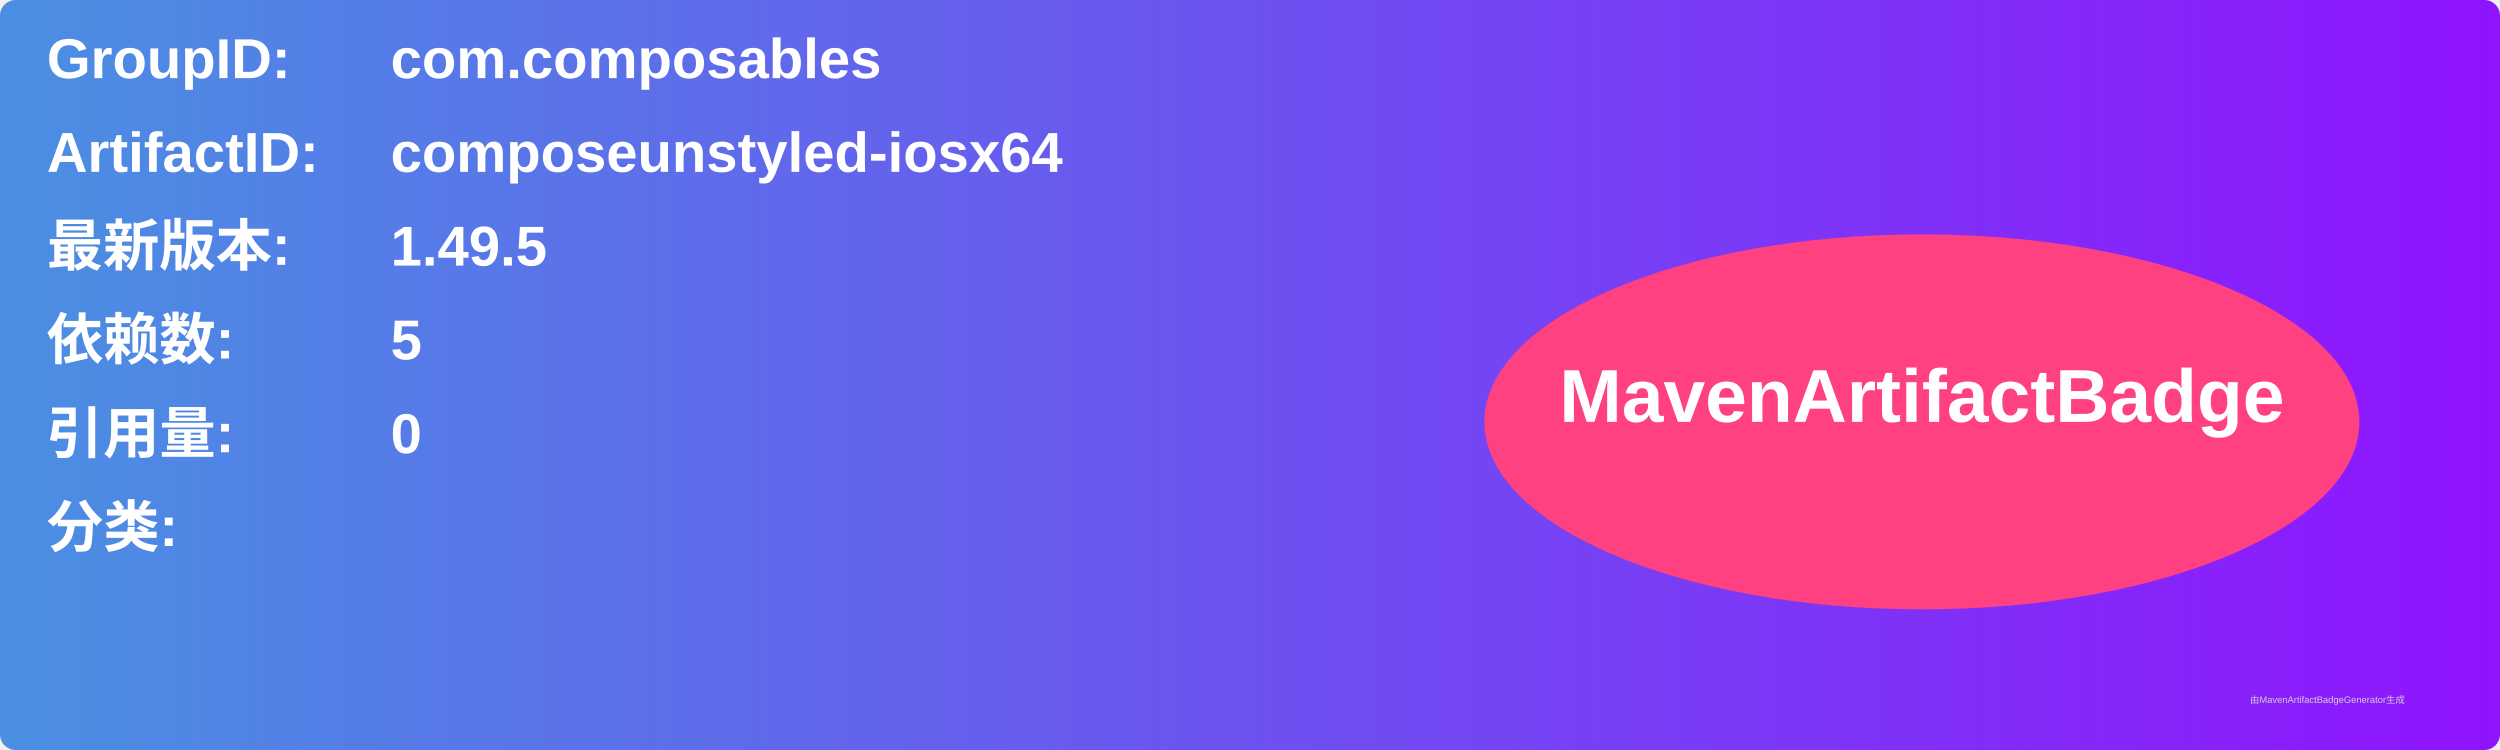
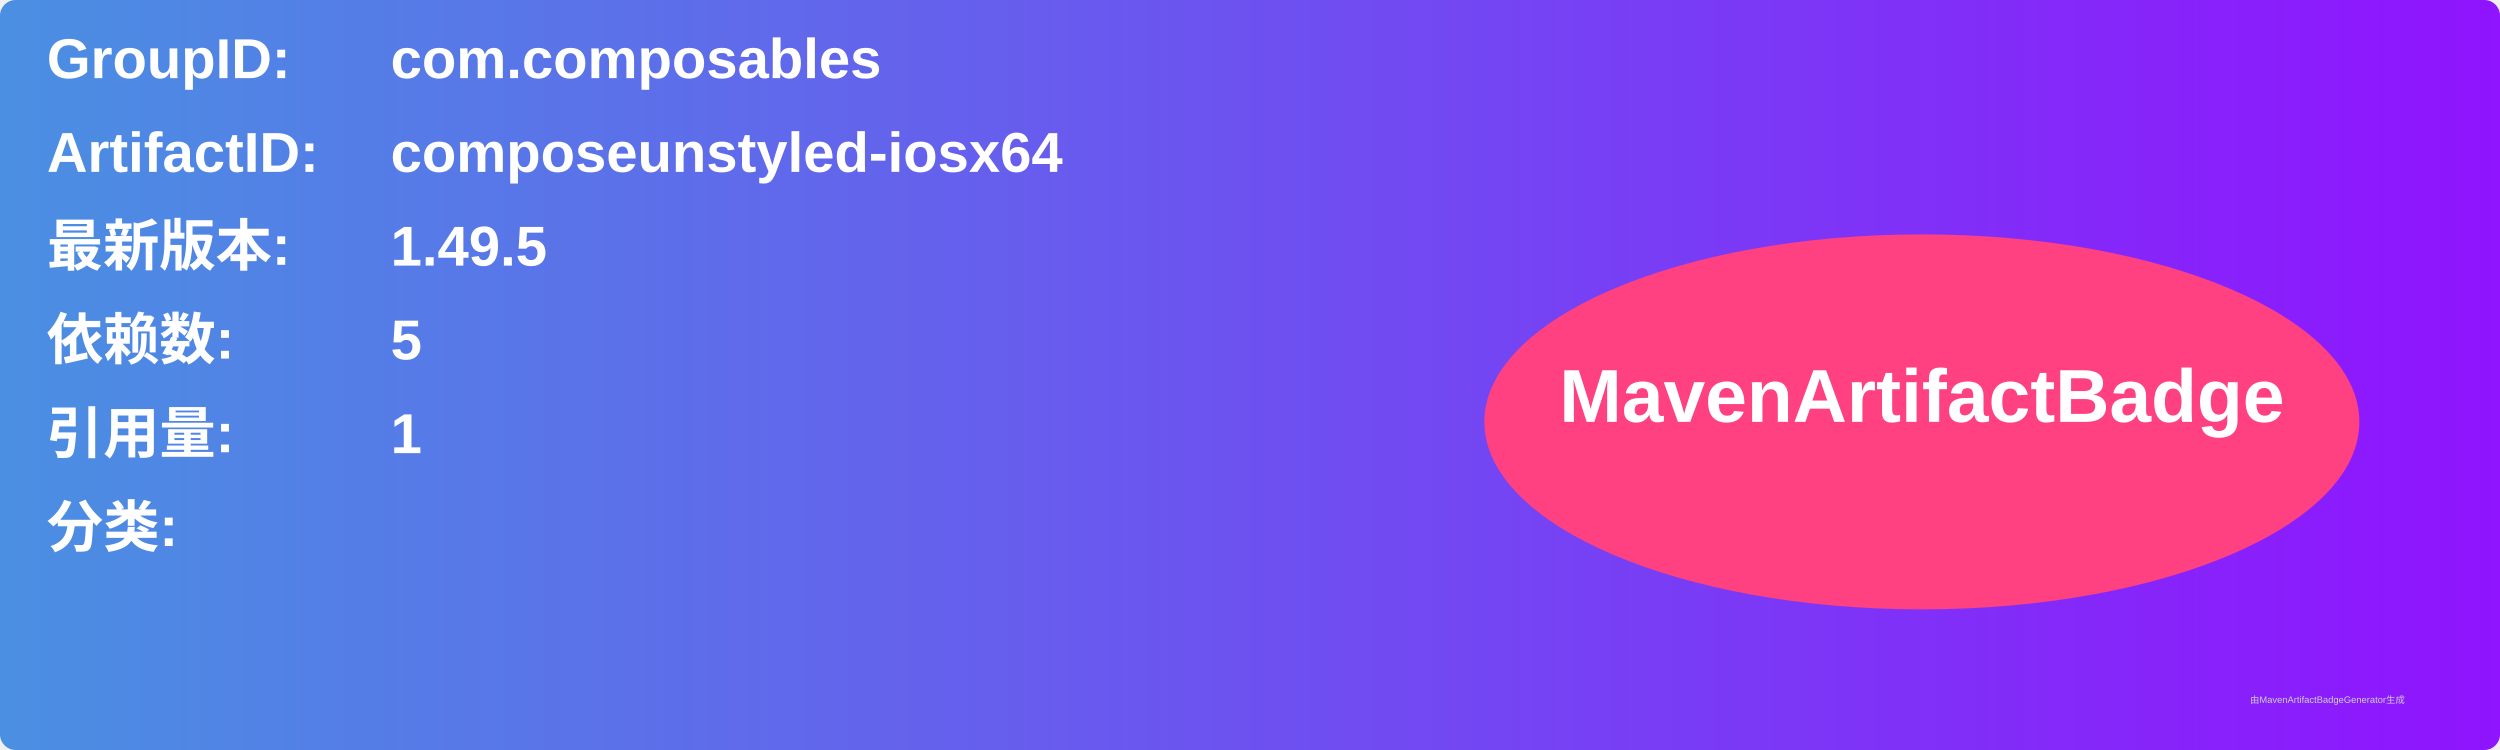
<svg xmlns="http://www.w3.org/2000/svg" width="800" height="240" viewBox="0 0 800 240">
  <linearGradient id="grad" x1="0%" y1="0%" x2="100%" y2="0%">
    <stop offset="0%" stop-color="#4a90e2" />
    <stop offset="100%" stop-color="#9013fe" />
  </linearGradient>
  <rect width="100%" height="100%" rx="5" ry="5" fill="url(#grad)" />
  <g transform="translate(15, 15)">
    <text x="0" y="10" font-family="Arial" font-size="18" fill="white" font-weight="bold" width="260">GroupID:</text>
    <text x="110" y="10" font-family="Arial" font-size="18" fill="white" font-weight="bold" width="460">com.composables</text>
    <text x="0" y="40" font-family="Arial" font-size="18" fill="white" font-weight="bold" width="260">ArtifactID:</text>
    <text x="110" y="40" font-family="Arial" font-size="18" fill="white" font-weight="bold" width="460">composeunstyled-iosx64</text>
    <text x="0" y="70" font-family="Arial" font-size="18" fill="white" font-weight="bold">最新版本:</text>
    <text x="110" y="70" font-family="Arial" font-size="18" fill="white" font-weight="bold">
      <tspan font-weight="bold">1.49.5</tspan>
    </text>
    <text x="0" y="100" font-family="Arial" font-size="18" fill="white" font-weight="bold">依赖数: </text>
    <text x="110" y="100" font-family="Arial" font-size="18" fill="white">
      <tspan font-weight="bold">5</tspan>
    </text>
    <text x="0" y="130" font-family="Arial" font-size="18" fill="white" font-weight="bold">引用量: </text>
    <text x="110" y="130" font-family="Arial" font-size="18" fill="white">
-       <tspan font-weight="bold">0</tspan>
+       <tspan font-weight="bold">1</tspan>
    </text>
    <text x="0" y="160" font-family="Arial" font-size="18" fill="white" font-weight="bold">分类:</text>
    <text x="10" y="190" font-family="Arial" font-size="10" fill="white">
      <tspan font-weight="bold" />
    </text>
    <ellipse cx="600" cy="120" rx="140" ry="60" fill="#ff4081" />
    <text x="600" y="120" text-anchor="middle" font-family="Arial" font-size="24" fill="white" font-weight="bold">MavenArtifactBadge</text>
  </g>
  <text x="720" y="225" font-family="Arial" font-size="3" fill="#d0d0d0">由MavenArtifactBadgeGenerator生成</text>
</svg>
